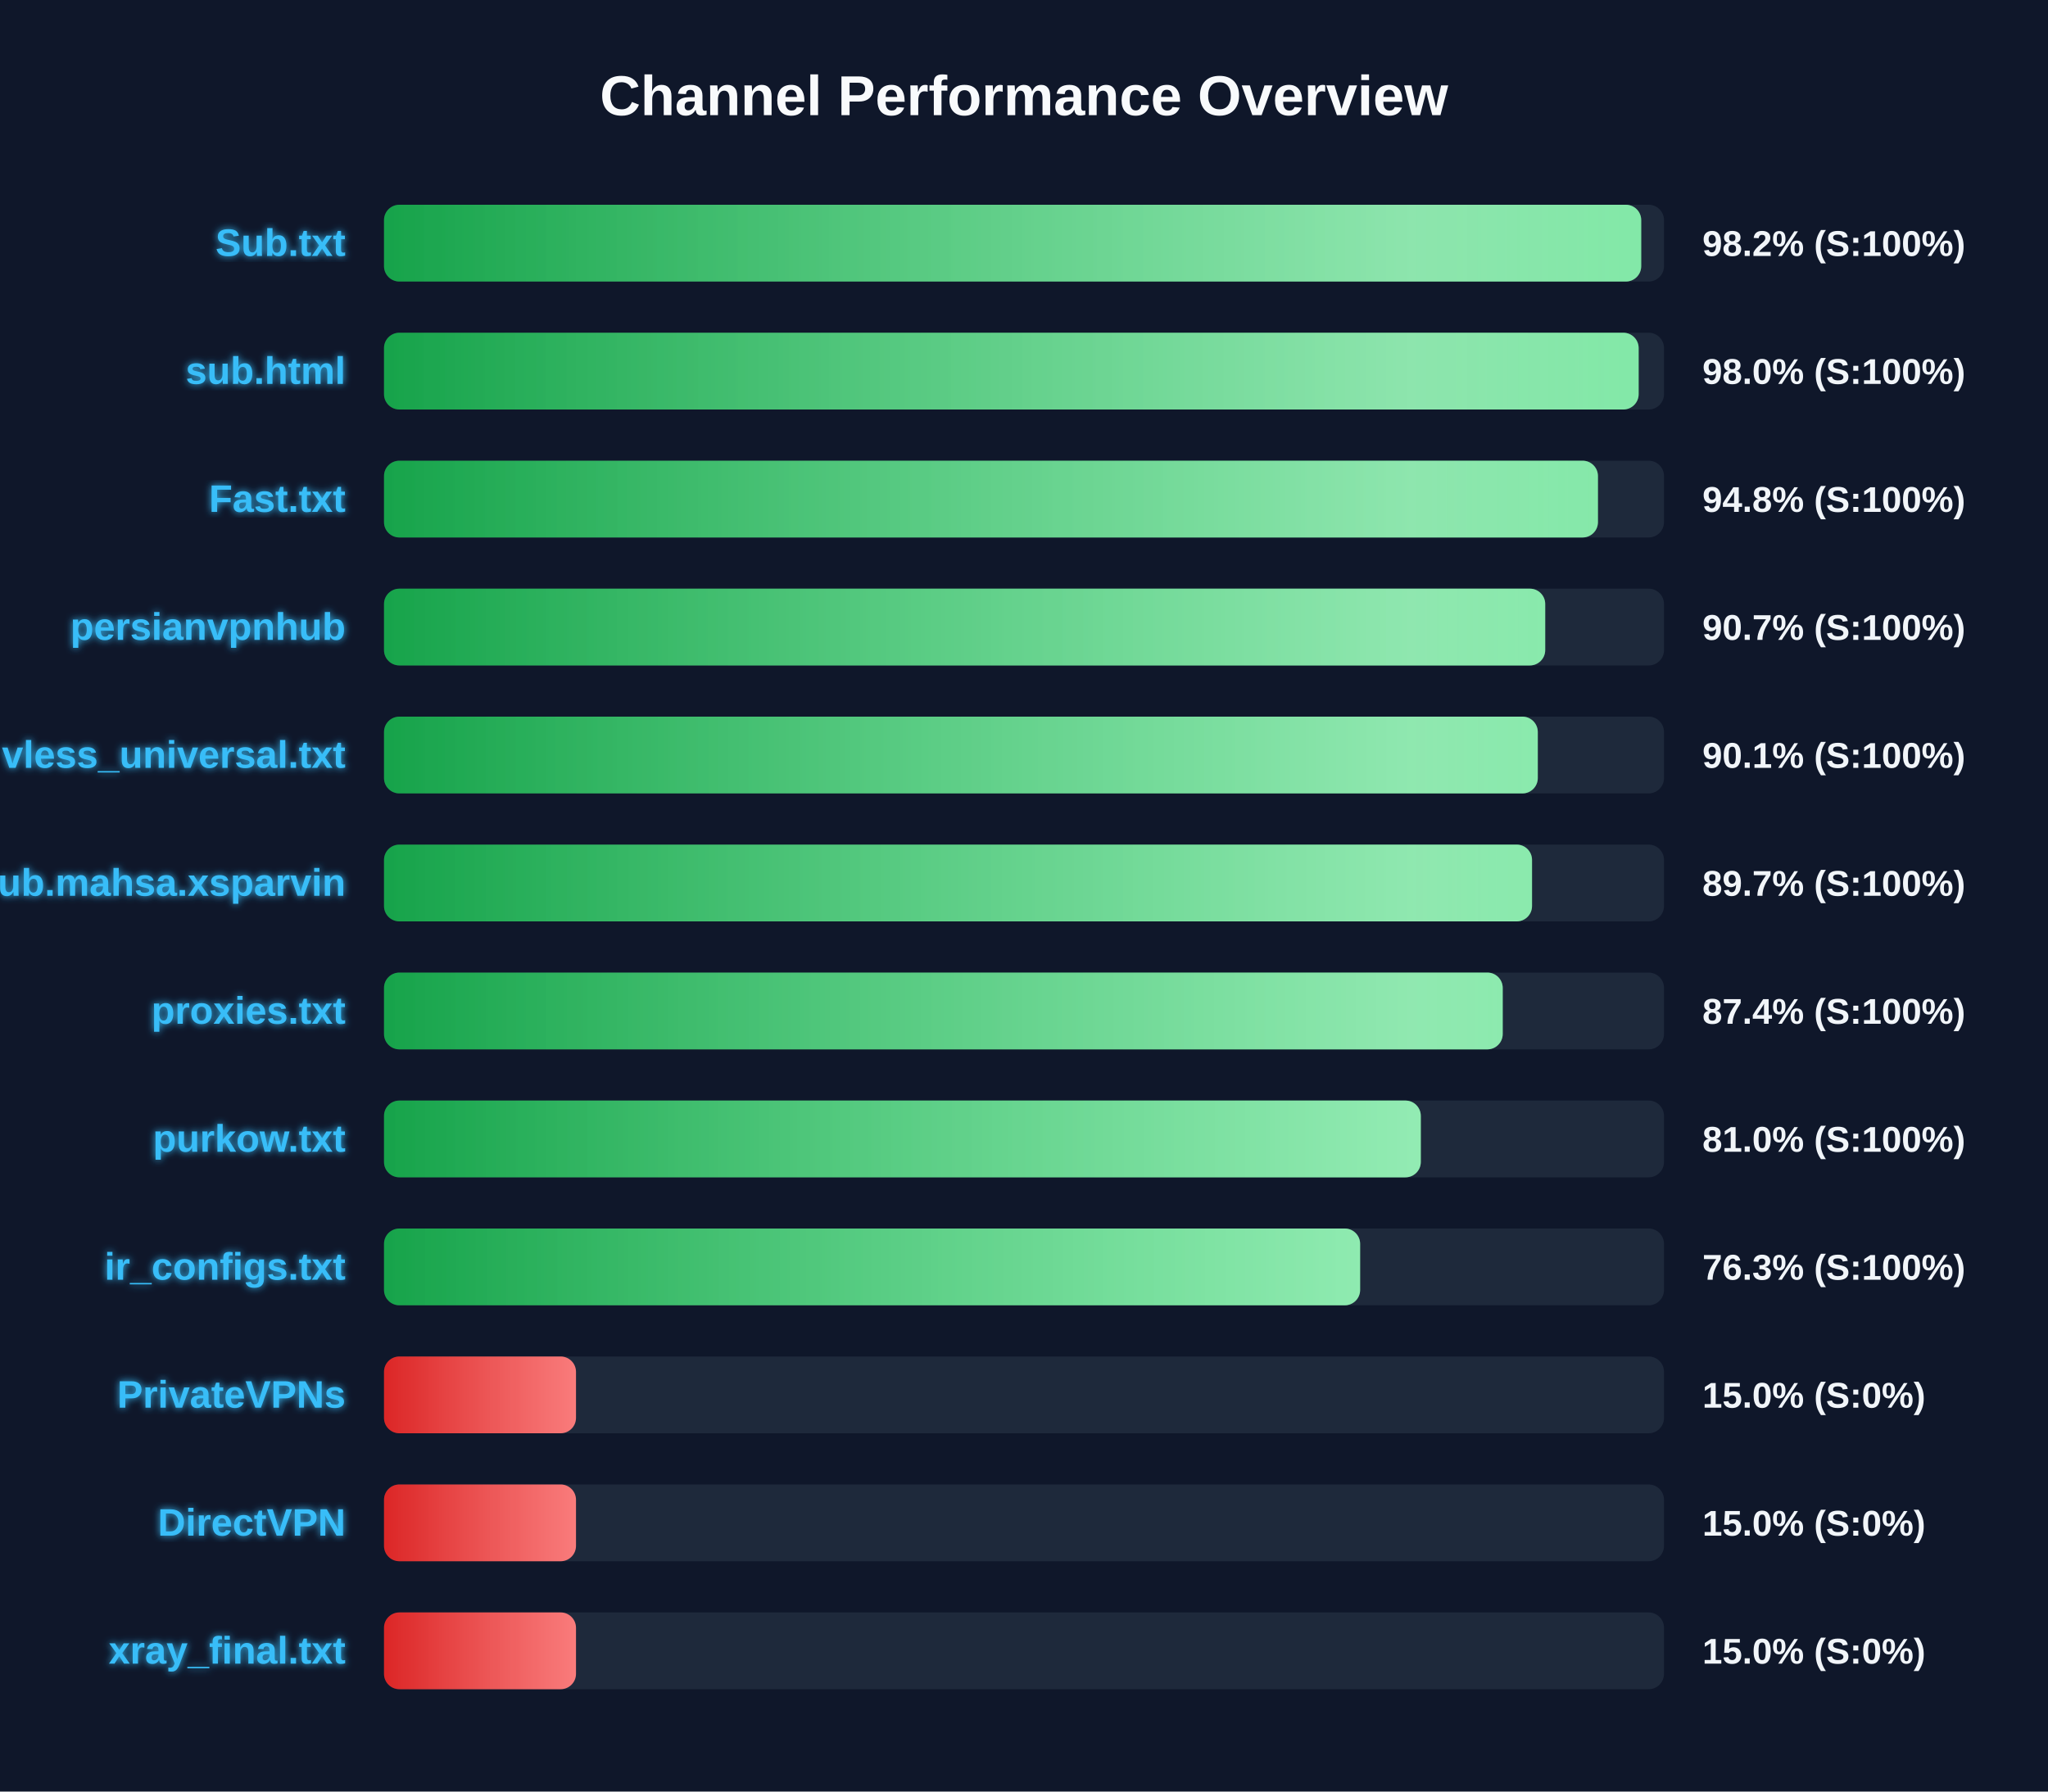
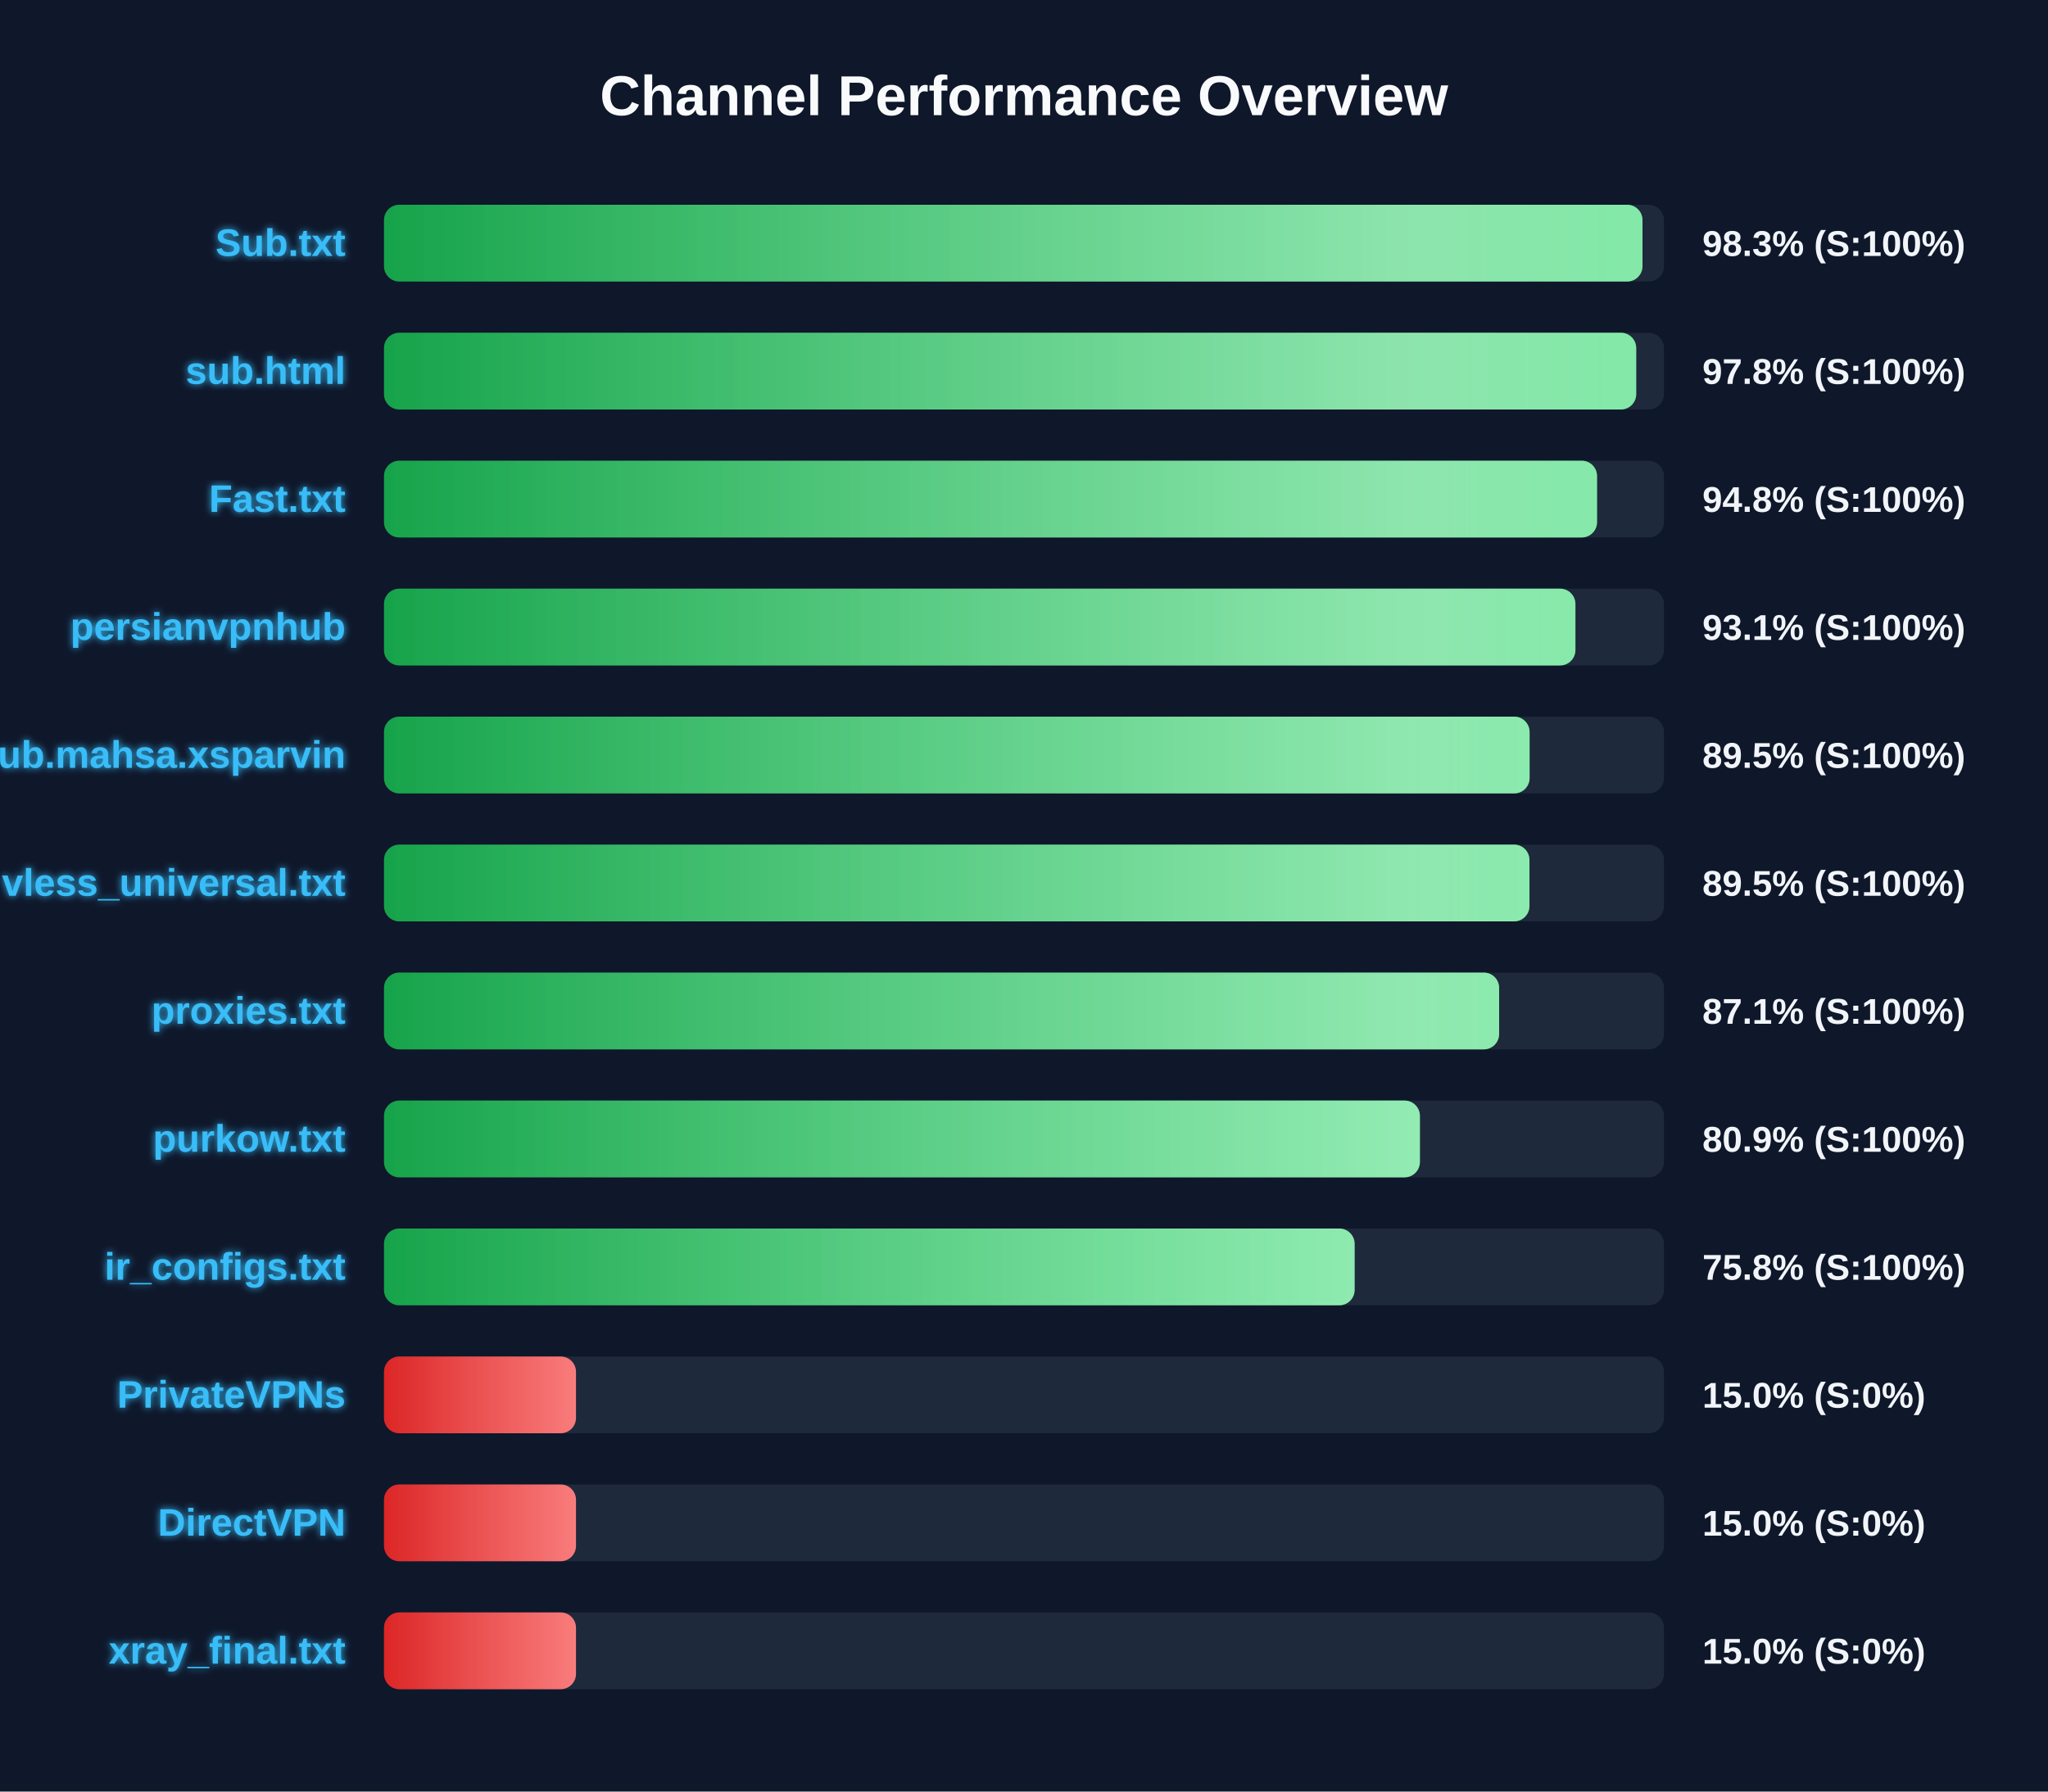
<svg xmlns="http://www.w3.org/2000/svg" width="800" height="700" version="1.1">
  <defs>
    <linearGradient id="grad-green" x1="0%" y1="0%" x2="100%" y2="0%">
      <stop offset="0%" stop-color="#16a34a" />
      <stop offset="100%" stop-color="#4ade80" />
    </linearGradient>
    <linearGradient id="grad-yellow" x1="0%" y1="0%" x2="100%" y2="0%">
      <stop offset="0%" stop-color="#ca8a04" />
      <stop offset="100%" stop-color="#fde047" />
    </linearGradient>
    <linearGradient id="grad-red" x1="0%" y1="0%" x2="100%" y2="0%">
      <stop offset="0%" stop-color="#dc2626" />
      <stop offset="100%" stop-color="#f87171" />
    </linearGradient>
    <linearGradient id="shimmer" x1="0%" y1="0%" x2="100%" y2="0%">
      <stop offset="0%" stop-color="rgba(255,255,255,0)" />
      <stop offset="50%" stop-color="rgba(255,255,255,0.4)" />
      <stop offset="100%" stop-color="rgba(255,255,255,0)" />
    </linearGradient>
    <filter id="glow" x="-20%" y="-20%" width="140%" height="140%">
      <feGaussianBlur stdDeviation="1.5" result="blur" />
      <feComposite in="SourceGraphic" in2="blur" operator="over" />
    </filter>
  </defs>
  <style>
        .bg-rect { fill: #0f172a; }
        .title { font: bold 22px 'Segoe UI', Arial, sans-serif; fill: #f8fafc; }
        .row { font: bold 15px 'Segoe UI', Arial, sans-serif; fill: #38bdf8; filter: url(#glow); }
        .score { font: bold 14px 'Segoe UI', Arial, sans-serif; fill: #f1f5f9; }
        @keyframes shimmer-anim {
            0% { transform: translateX(-100%); }
            100% { transform: translateX(200%); }
        }
        .shimmer-rect {
            animation: shimmer-anim 2.5s infinite linear;
        }
    </style>
  <rect width="100%" height="100%" class="bg-rect" />
  <text x="400" y="45" text-anchor="middle" class="title">Channel Performance Overview</text>
  <rect x="150" y="80" width="500" height="30" fill="#1e293b" rx="6" />
  <clipPath id="clip-0">
-     <rect x="150" y="80" width="491.1" height="30" rx="6" />
+     <rect x="150" y="80" width="491.6" height="30" rx="6" />
  </clipPath>
-   <rect x="150" y="80" width="491.1" height="30" fill="url(#grad-green)" rx="6" />
+   <rect x="150" y="80" width="491.6" height="30" fill="url(#grad-green)" rx="6" />
  <g clip-path="url(#clip-0)">
    <rect x="150" y="80" width="100%" height="30" fill="url(#shimmer)" class="shimmer-rect" />
  </g>
  <text x="135" y="100" text-anchor="end" class="row">Sub.txt</text>
-   <text x="665" y="100" text-anchor="start" class="score">98.2% (S:100%)</text>
+   <text x="665" y="100" text-anchor="start" class="score">98.3% (S:100%)</text>
  <rect x="150" y="130" width="500" height="30" fill="#1e293b" rx="6" />
  <clipPath id="clip-1">
-     <rect x="150" y="130" width="490.1" height="30" rx="6" />
+     <rect x="150" y="130" width="489.15" height="30" rx="6" />
  </clipPath>
-   <rect x="150" y="130" width="490.1" height="30" fill="url(#grad-green)" rx="6" />
+   <rect x="150" y="130" width="489.15" height="30" fill="url(#grad-green)" rx="6" />
  <g clip-path="url(#clip-1)">
    <rect x="150" y="130" width="100%" height="30" fill="url(#shimmer)" class="shimmer-rect" />
  </g>
  <text x="135" y="150" text-anchor="end" class="row">sub.html</text>
-   <text x="665" y="150" text-anchor="start" class="score">98.0% (S:100%)</text>
+   <text x="665" y="150" text-anchor="start" class="score">97.8% (S:100%)</text>
  <rect x="150" y="180" width="500" height="30" fill="#1e293b" rx="6" />
  <clipPath id="clip-2">
-     <rect x="150" y="180" width="474.2" height="30" rx="6" />
+     <rect x="150" y="180" width="473.85" height="30" rx="6" />
  </clipPath>
-   <rect x="150" y="180" width="474.2" height="30" fill="url(#grad-green)" rx="6" />
+   <rect x="150" y="180" width="473.85" height="30" fill="url(#grad-green)" rx="6" />
  <g clip-path="url(#clip-2)">
    <rect x="150" y="180" width="100%" height="30" fill="url(#shimmer)" class="shimmer-rect" />
  </g>
  <text x="135" y="200" text-anchor="end" class="row">Fast.txt</text>
  <text x="665" y="200" text-anchor="start" class="score">94.8% (S:100%)</text>
  <rect x="150" y="230" width="500" height="30" fill="#1e293b" rx="6" />
  <clipPath id="clip-3">
-     <rect x="150" y="230" width="453.6" height="30" rx="6" />
+     <rect x="150" y="230" width="465.4" height="30" rx="6" />
  </clipPath>
-   <rect x="150" y="230" width="453.6" height="30" fill="url(#grad-green)" rx="6" />
+   <rect x="150" y="230" width="465.4" height="30" fill="url(#grad-green)" rx="6" />
  <g clip-path="url(#clip-3)">
    <rect x="150" y="230" width="100%" height="30" fill="url(#shimmer)" class="shimmer-rect" />
  </g>
  <text x="135" y="250" text-anchor="end" class="row">persianvpnhub</text>
-   <text x="665" y="250" text-anchor="start" class="score">90.7% (S:100%)</text>
+   <text x="665" y="250" text-anchor="start" class="score">93.1% (S:100%)</text>
  <rect x="150" y="280" width="500" height="30" fill="#1e293b" rx="6" />
  <clipPath id="clip-4">
-     <rect x="150" y="280" width="450.7" height="30" rx="6" />
+     <rect x="150" y="280" width="447.5" height="30" rx="6" />
  </clipPath>
-   <rect x="150" y="280" width="450.7" height="30" fill="url(#grad-green)" rx="6" />
+   <rect x="150" y="280" width="447.5" height="30" fill="url(#grad-green)" rx="6" />
  <g clip-path="url(#clip-4)">
    <rect x="150" y="280" width="100%" height="30" fill="url(#shimmer)" class="shimmer-rect" />
  </g>
-   <text x="135" y="300" text-anchor="end" class="row">vless_universal.txt</text>
-   <text x="665" y="300" text-anchor="start" class="score">90.1% (S:100%)</text>
+   <text x="135" y="300" text-anchor="end" class="row">Sub.mahsa.xsparvin</text>
+   <text x="665" y="300" text-anchor="start" class="score">89.5% (S:100%)</text>
  <rect x="150" y="330" width="500" height="30" fill="#1e293b" rx="6" />
  <clipPath id="clip-5">
-     <rect x="150" y="330" width="448.45" height="30" rx="6" />
+     <rect x="150" y="330" width="447.45" height="30" rx="6" />
  </clipPath>
-   <rect x="150" y="330" width="448.45" height="30" fill="url(#grad-green)" rx="6" />
+   <rect x="150" y="330" width="447.45" height="30" fill="url(#grad-green)" rx="6" />
  <g clip-path="url(#clip-5)">
    <rect x="150" y="330" width="100%" height="30" fill="url(#shimmer)" class="shimmer-rect" />
  </g>
-   <text x="135" y="350" text-anchor="end" class="row">Sub.mahsa.xsparvin</text>
-   <text x="665" y="350" text-anchor="start" class="score">89.7% (S:100%)</text>
+   <text x="135" y="350" text-anchor="end" class="row">vless_universal.txt</text>
+   <text x="665" y="350" text-anchor="start" class="score">89.5% (S:100%)</text>
  <rect x="150" y="380" width="500" height="30" fill="#1e293b" rx="6" />
  <clipPath id="clip-6">
-     <rect x="150" y="380" width="437.0" height="30" rx="6" />
+     <rect x="150" y="380" width="435.6" height="30" rx="6" />
  </clipPath>
-   <rect x="150" y="380" width="437.0" height="30" fill="url(#grad-green)" rx="6" />
+   <rect x="150" y="380" width="435.6" height="30" fill="url(#grad-green)" rx="6" />
  <g clip-path="url(#clip-6)">
    <rect x="150" y="380" width="100%" height="30" fill="url(#shimmer)" class="shimmer-rect" />
  </g>
  <text x="135" y="400" text-anchor="end" class="row">proxies.txt</text>
-   <text x="665" y="400" text-anchor="start" class="score">87.4% (S:100%)</text>
+   <text x="665" y="400" text-anchor="start" class="score">87.1% (S:100%)</text>
  <rect x="150" y="430" width="500" height="30" fill="#1e293b" rx="6" />
  <clipPath id="clip-7">
-     <rect x="150" y="430" width="405.0" height="30" rx="6" />
+     <rect x="150" y="430" width="404.65" height="30" rx="6" />
  </clipPath>
-   <rect x="150" y="430" width="405.0" height="30" fill="url(#grad-green)" rx="6" />
+   <rect x="150" y="430" width="404.65" height="30" fill="url(#grad-green)" rx="6" />
  <g clip-path="url(#clip-7)">
    <rect x="150" y="430" width="100%" height="30" fill="url(#shimmer)" class="shimmer-rect" />
  </g>
  <text x="135" y="450" text-anchor="end" class="row">purkow.txt</text>
-   <text x="665" y="450" text-anchor="start" class="score">81.0% (S:100%)</text>
+   <text x="665" y="450" text-anchor="start" class="score">80.9% (S:100%)</text>
  <rect x="150" y="480" width="500" height="30" fill="#1e293b" rx="6" />
  <clipPath id="clip-8">
-     <rect x="150" y="480" width="381.3" height="30" rx="6" />
+     <rect x="150" y="480" width="379.15" height="30" rx="6" />
  </clipPath>
-   <rect x="150" y="480" width="381.3" height="30" fill="url(#grad-green)" rx="6" />
+   <rect x="150" y="480" width="379.15" height="30" fill="url(#grad-green)" rx="6" />
  <g clip-path="url(#clip-8)">
    <rect x="150" y="480" width="100%" height="30" fill="url(#shimmer)" class="shimmer-rect" />
  </g>
  <text x="135" y="500" text-anchor="end" class="row">ir_configs.txt</text>
-   <text x="665" y="500" text-anchor="start" class="score">76.3% (S:100%)</text>
+   <text x="665" y="500" text-anchor="start" class="score">75.8% (S:100%)</text>
  <rect x="150" y="530" width="500" height="30" fill="#1e293b" rx="6" />
  <clipPath id="clip-9">
    <rect x="150" y="530" width="75.0" height="30" rx="6" />
  </clipPath>
  <rect x="150" y="530" width="75.0" height="30" fill="url(#grad-red)" rx="6" />
  <g clip-path="url(#clip-9)">
    <rect x="150" y="530" width="100%" height="30" fill="url(#shimmer)" class="shimmer-rect" />
  </g>
  <text x="135" y="550" text-anchor="end" class="row">PrivateVPNs</text>
  <text x="665" y="550" text-anchor="start" class="score">15.0% (S:0%)</text>
  <rect x="150" y="580" width="500" height="30" fill="#1e293b" rx="6" />
  <clipPath id="clip-10">
    <rect x="150" y="580" width="75.0" height="30" rx="6" />
  </clipPath>
  <rect x="150" y="580" width="75.0" height="30" fill="url(#grad-red)" rx="6" />
  <g clip-path="url(#clip-10)">
    <rect x="150" y="580" width="100%" height="30" fill="url(#shimmer)" class="shimmer-rect" />
  </g>
  <text x="135" y="600" text-anchor="end" class="row">DirectVPN</text>
  <text x="665" y="600" text-anchor="start" class="score">15.0% (S:0%)</text>
  <rect x="150" y="630" width="500" height="30" fill="#1e293b" rx="6" />
  <clipPath id="clip-11">
    <rect x="150" y="630" width="75.0" height="30" rx="6" />
  </clipPath>
  <rect x="150" y="630" width="75.0" height="30" fill="url(#grad-red)" rx="6" />
  <g clip-path="url(#clip-11)">
    <rect x="150" y="630" width="100%" height="30" fill="url(#shimmer)" class="shimmer-rect" />
  </g>
  <text x="135" y="650" text-anchor="end" class="row">xray_final.txt</text>
  <text x="665" y="650" text-anchor="start" class="score">15.0% (S:0%)</text>
</svg>
